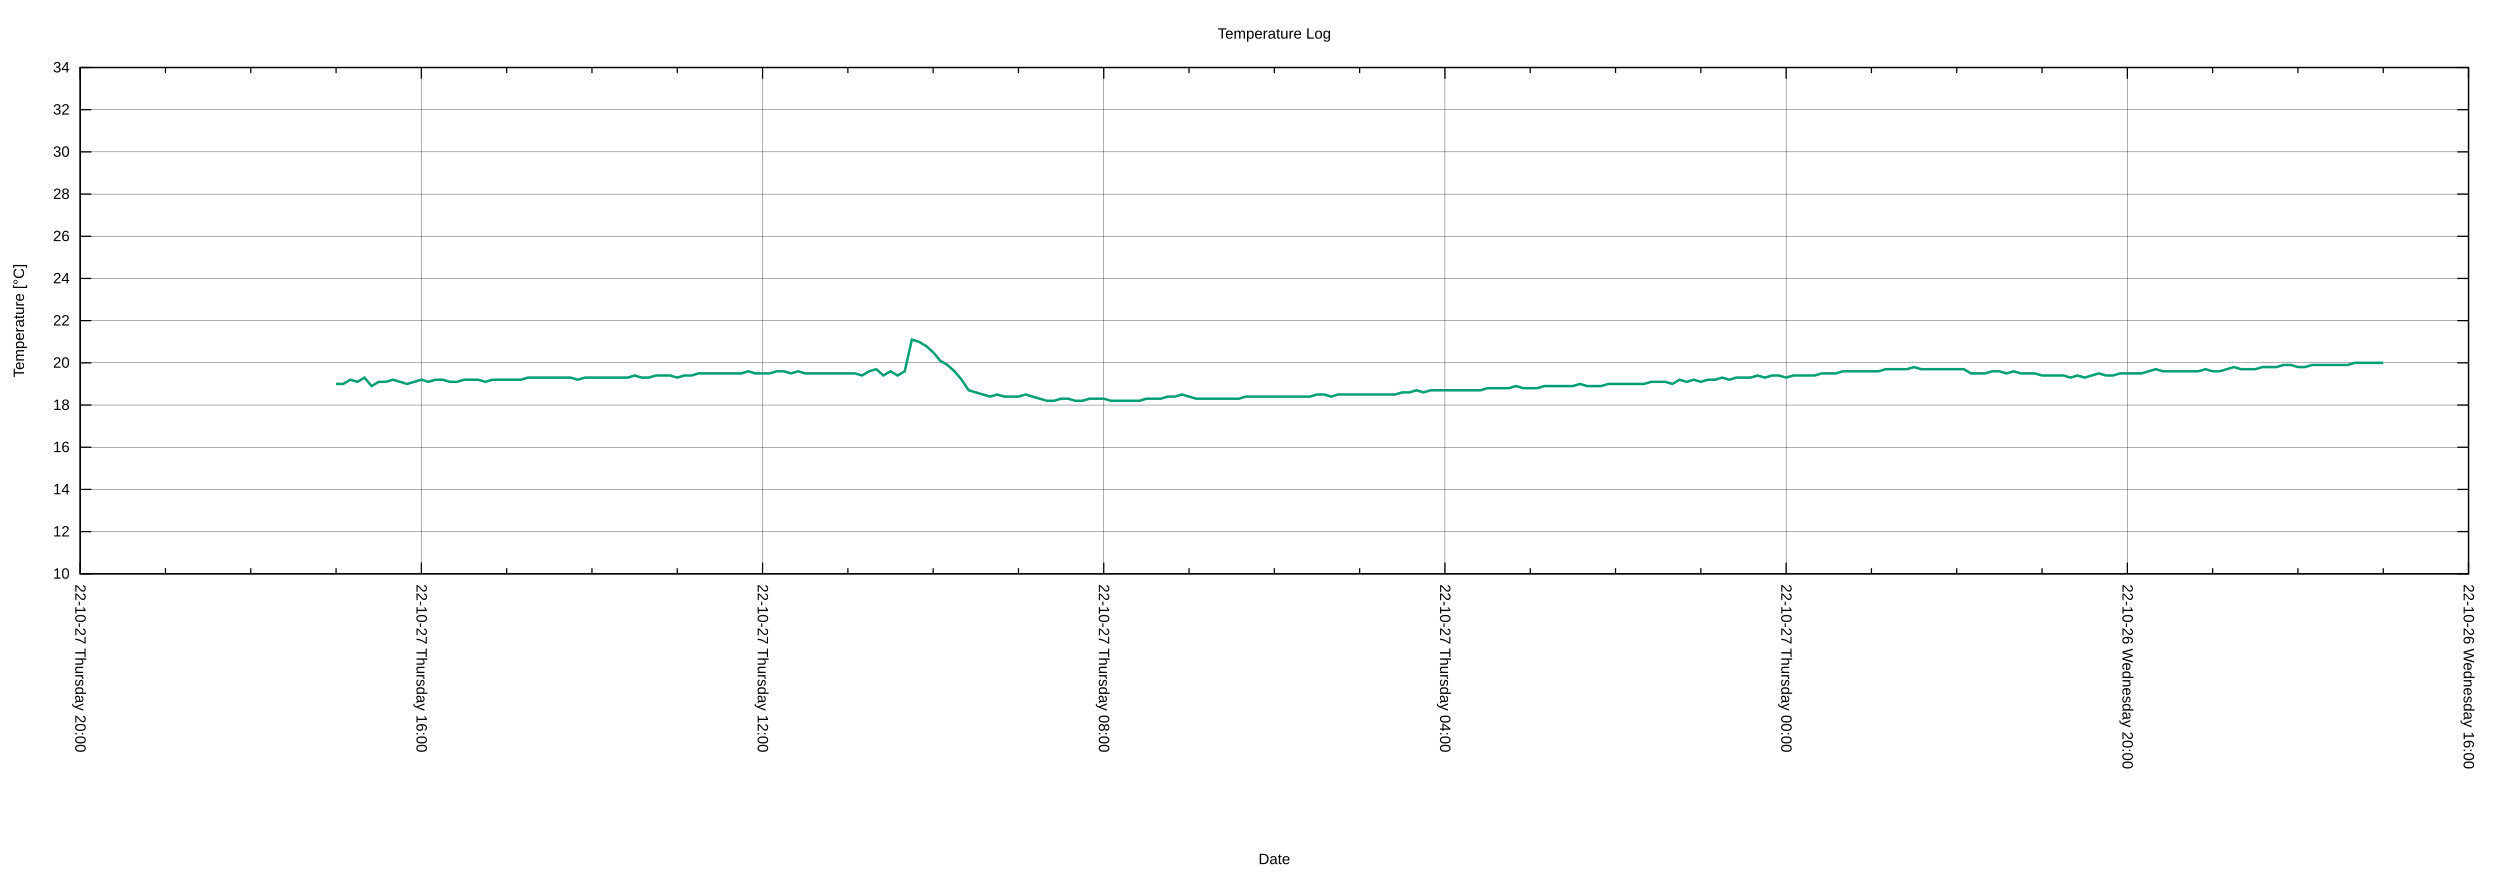
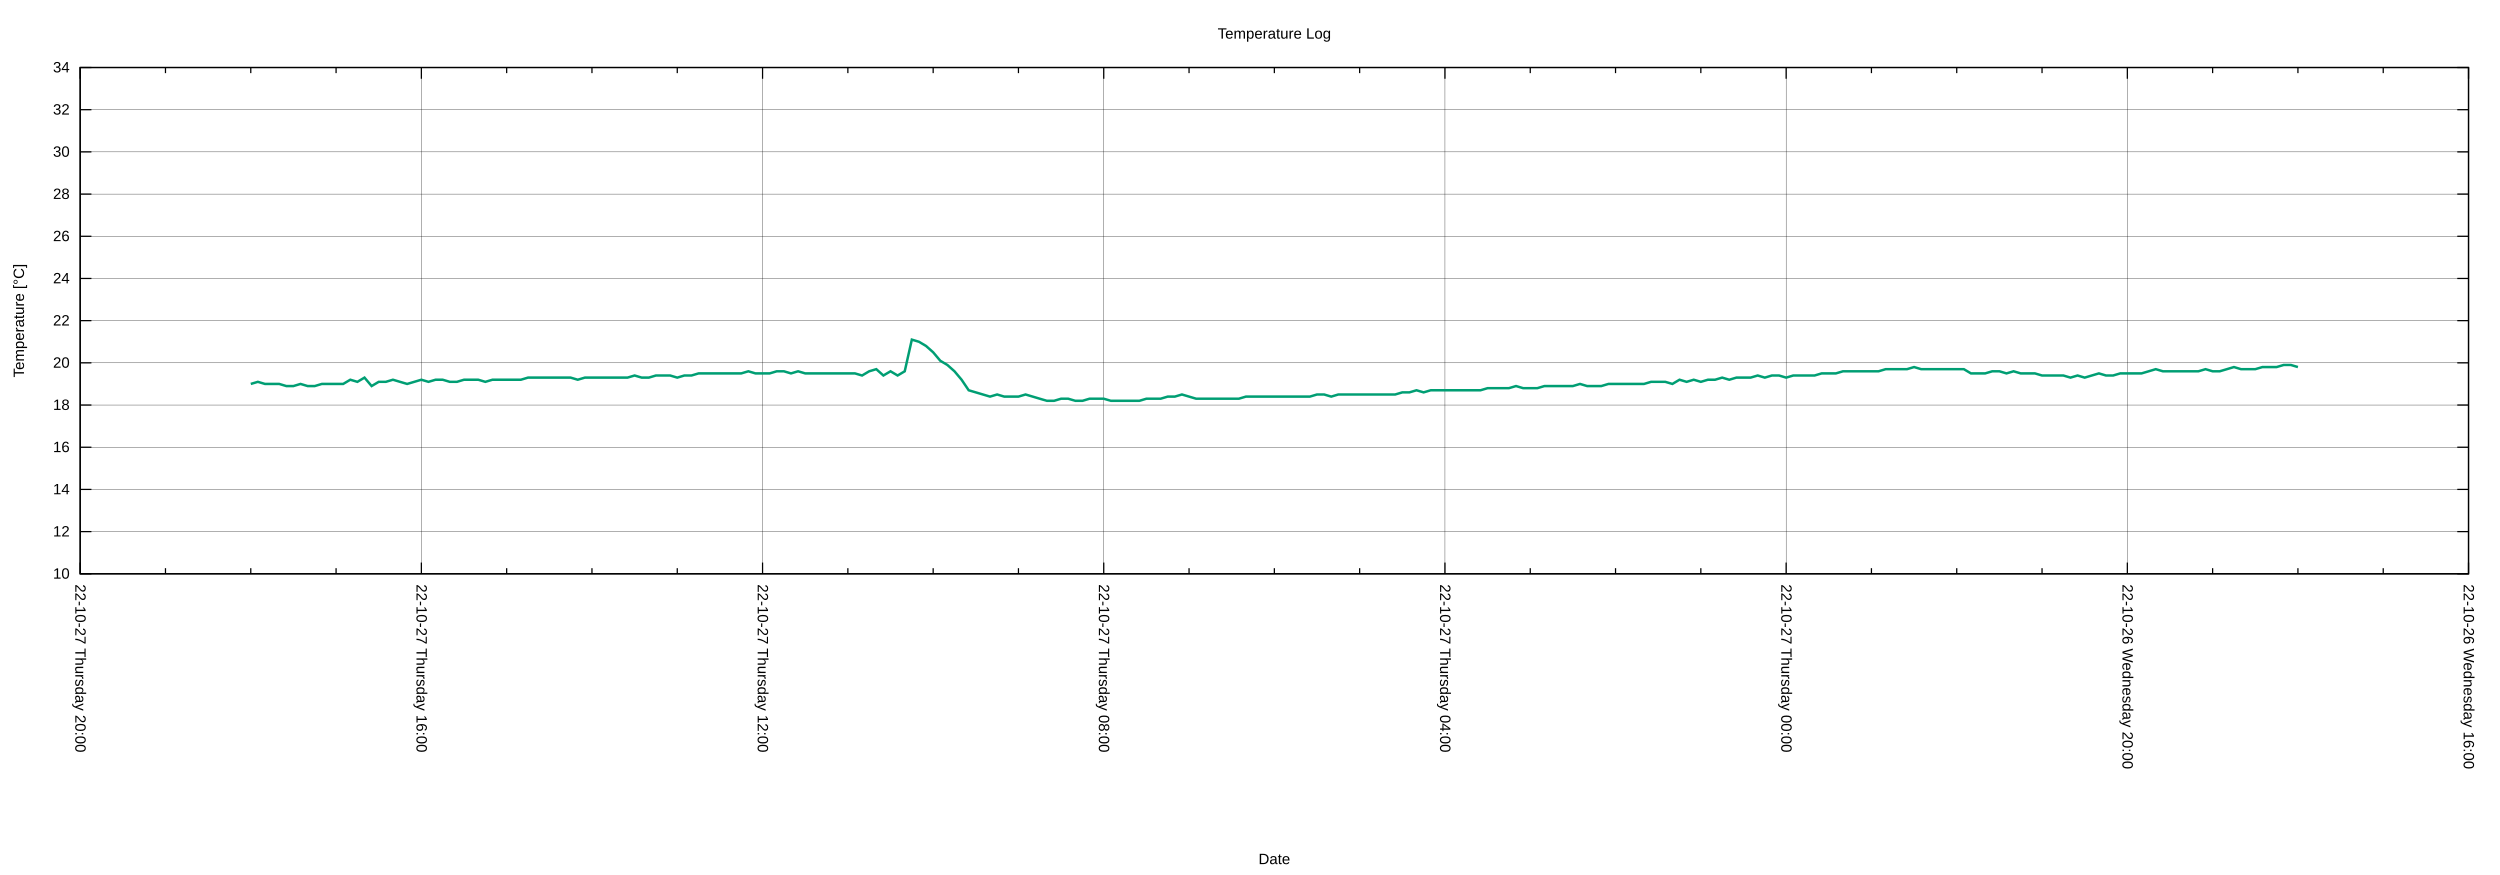
<svg xmlns="http://www.w3.org/2000/svg" xmlns:xlink="http://www.w3.org/1999/xlink" width="2000" height="700" viewBox="0 0 2000 700">
  <g id="gnuplot_canvas">
    <rect x="0" y="0" width="2000" height="700" fill="none" />
    <defs>
      <circle id="gpDot" r="0.5" stroke-width="0.5" stroke="currentColor" />
      <path id="gpPt0" stroke-width="0.222" stroke="currentColor" d="M-1,0 h2 M0,-1 v2" />
      <path id="gpPt1" stroke-width="0.222" stroke="currentColor" d="M-1,-1 L1,1 M1,-1 L-1,1" />
      <path id="gpPt2" stroke-width="0.222" stroke="currentColor" d="M-1,0 L1,0 M0,-1 L0,1 M-1,-1 L1,1 M-1,1 L1,-1" />
      <rect id="gpPt3" stroke-width="0.222" stroke="currentColor" x="-1" y="-1" width="2" height="2" />
      <rect id="gpPt4" stroke-width="0.222" stroke="currentColor" fill="currentColor" x="-1" y="-1" width="2" height="2" />
      <circle id="gpPt5" stroke-width="0.222" stroke="currentColor" cx="0" cy="0" r="1" />
      <use xlink:href="#gpPt5" id="gpPt6" fill="currentColor" stroke="none" />
      <path id="gpPt7" stroke-width="0.222" stroke="currentColor" d="M0,-1.33 L-1.33,0.67 L1.33,0.67 z" />
      <use xlink:href="#gpPt7" id="gpPt8" fill="currentColor" stroke="none" />
      <use xlink:href="#gpPt7" id="gpPt9" stroke="currentColor" transform="rotate(180)" />
      <use xlink:href="#gpPt9" id="gpPt10" fill="currentColor" stroke="none" />
      <use xlink:href="#gpPt3" id="gpPt11" stroke="currentColor" transform="rotate(45)" />
      <use xlink:href="#gpPt11" id="gpPt12" fill="currentColor" stroke="none" />
      <path id="gpPt13" stroke-width="0.222" stroke="currentColor" d="M0,1.330 L1.265,0.411 L0.782,-1.067 L-0.782,-1.076 L-1.265,0.411 z" />
      <use xlink:href="#gpPt13" id="gpPt14" fill="currentColor" stroke="none" />
      <filter id="textbox" filterUnits="objectBoundingBox" x="0" y="0" height="1" width="1">
        <feFlood flood-color="white" flood-opacity="1" result="bgnd" />
        <feComposite in="SourceGraphic" in2="bgnd" operator="atop" />
      </filter>
      <filter id="greybox" filterUnits="objectBoundingBox" x="0" y="0" height="1" width="1">
        <feFlood flood-color="lightgrey" flood-opacity="1" result="grey" />
        <feComposite in="SourceGraphic" in2="grey" operator="atop" />
      </filter>
    </defs>
    <g fill="none" color="white" stroke="currentColor" stroke-width="1.00" stroke-linecap="butt" stroke-linejoin="miter">
</g>
    <g fill="none" color="black" stroke="currentColor" stroke-width="1.00" stroke-linecap="butt" stroke-linejoin="miter">
</g>
    <g fill="none" color="black" stroke="black" stroke-width="0.25" stroke-linecap="butt" stroke-linejoin="miter">
</g>
    <g fill="none" color="black" stroke="currentColor" stroke-width="0.25" stroke-linecap="butt" stroke-linejoin="miter">
      <path stroke="black" class="gridline" d="M64.14,459.04 L1974.82,459.04  " />
    </g>
    <g fill="none" color="black" stroke="black" stroke-width="1.00" stroke-linecap="butt" stroke-linejoin="miter">
</g>
    <g fill="none" color="black" stroke="currentColor" stroke-width="1.00" stroke-linecap="butt" stroke-linejoin="miter">
      <path stroke="black" d="M64.14,459.04 L73.14,459.04 M1974.82,459.04 L1965.82,459.04  " />
      <g transform="translate(55.75,462.94)" stroke="none" fill="black" font-family="Arial" font-size="12.00" text-anchor="end">
        <text>
          <tspan font-family="Arial"> 10</tspan>
        </text>
      </g>
    </g>
    <g fill="none" color="black" stroke="currentColor" stroke-width="1.00" stroke-linecap="butt" stroke-linejoin="miter">
</g>
    <g fill="none" color="black" stroke="black" stroke-width="0.25" stroke-linecap="butt" stroke-linejoin="miter">
</g>
    <g fill="none" color="black" stroke="currentColor" stroke-width="0.25" stroke-linecap="butt" stroke-linejoin="miter">
      <path stroke="black" class="gridline" d="M64.14,425.29 L1974.82,425.29  " />
    </g>
    <g fill="none" color="black" stroke="black" stroke-width="1.00" stroke-linecap="butt" stroke-linejoin="miter">
</g>
    <g fill="none" color="black" stroke="currentColor" stroke-width="1.00" stroke-linecap="butt" stroke-linejoin="miter">
      <path stroke="black" d="M64.14,425.29 L73.14,425.29 M1974.82,425.29 L1965.82,425.29  " />
      <g transform="translate(55.75,429.19)" stroke="none" fill="black" font-family="Arial" font-size="12.00" text-anchor="end">
        <text>
          <tspan font-family="Arial"> 12</tspan>
        </text>
      </g>
    </g>
    <g fill="none" color="black" stroke="currentColor" stroke-width="1.00" stroke-linecap="butt" stroke-linejoin="miter">
</g>
    <g fill="none" color="black" stroke="black" stroke-width="0.25" stroke-linecap="butt" stroke-linejoin="miter">
</g>
    <g fill="none" color="black" stroke="currentColor" stroke-width="0.25" stroke-linecap="butt" stroke-linejoin="miter">
      <path stroke="black" class="gridline" d="M64.14,391.53 L1974.82,391.53  " />
    </g>
    <g fill="none" color="black" stroke="black" stroke-width="1.00" stroke-linecap="butt" stroke-linejoin="miter">
</g>
    <g fill="none" color="black" stroke="currentColor" stroke-width="1.00" stroke-linecap="butt" stroke-linejoin="miter">
      <path stroke="black" d="M64.14,391.53 L73.14,391.53 M1974.82,391.53 L1965.82,391.53  " />
      <g transform="translate(55.75,395.43)" stroke="none" fill="black" font-family="Arial" font-size="12.00" text-anchor="end">
        <text>
          <tspan font-family="Arial"> 14</tspan>
        </text>
      </g>
    </g>
    <g fill="none" color="black" stroke="currentColor" stroke-width="1.00" stroke-linecap="butt" stroke-linejoin="miter">
</g>
    <g fill="none" color="black" stroke="black" stroke-width="0.25" stroke-linecap="butt" stroke-linejoin="miter">
</g>
    <g fill="none" color="black" stroke="currentColor" stroke-width="0.25" stroke-linecap="butt" stroke-linejoin="miter">
      <path stroke="black" class="gridline" d="M64.14,357.78 L1974.82,357.78  " />
    </g>
    <g fill="none" color="black" stroke="black" stroke-width="1.00" stroke-linecap="butt" stroke-linejoin="miter">
</g>
    <g fill="none" color="black" stroke="currentColor" stroke-width="1.00" stroke-linecap="butt" stroke-linejoin="miter">
      <path stroke="black" d="M64.14,357.78 L73.14,357.78 M1974.82,357.78 L1965.82,357.78  " />
      <g transform="translate(55.75,361.68)" stroke="none" fill="black" font-family="Arial" font-size="12.00" text-anchor="end">
        <text>
          <tspan font-family="Arial"> 16</tspan>
        </text>
      </g>
    </g>
    <g fill="none" color="black" stroke="currentColor" stroke-width="1.00" stroke-linecap="butt" stroke-linejoin="miter">
</g>
    <g fill="none" color="black" stroke="black" stroke-width="0.25" stroke-linecap="butt" stroke-linejoin="miter">
</g>
    <g fill="none" color="black" stroke="currentColor" stroke-width="0.25" stroke-linecap="butt" stroke-linejoin="miter">
      <path stroke="black" class="gridline" d="M64.14,324.03 L1974.82,324.03  " />
    </g>
    <g fill="none" color="black" stroke="black" stroke-width="1.00" stroke-linecap="butt" stroke-linejoin="miter">
</g>
    <g fill="none" color="black" stroke="currentColor" stroke-width="1.00" stroke-linecap="butt" stroke-linejoin="miter">
      <path stroke="black" d="M64.14,324.03 L73.14,324.03 M1974.82,324.03 L1965.82,324.03  " />
      <g transform="translate(55.75,327.93)" stroke="none" fill="black" font-family="Arial" font-size="12.00" text-anchor="end">
        <text>
          <tspan font-family="Arial"> 18</tspan>
        </text>
      </g>
    </g>
    <g fill="none" color="black" stroke="currentColor" stroke-width="1.00" stroke-linecap="butt" stroke-linejoin="miter">
</g>
    <g fill="none" color="black" stroke="black" stroke-width="0.25" stroke-linecap="butt" stroke-linejoin="miter">
</g>
    <g fill="none" color="black" stroke="currentColor" stroke-width="0.25" stroke-linecap="butt" stroke-linejoin="miter">
      <path stroke="black" class="gridline" d="M64.14,290.28 L1974.82,290.28  " />
    </g>
    <g fill="none" color="black" stroke="black" stroke-width="1.00" stroke-linecap="butt" stroke-linejoin="miter">
</g>
    <g fill="none" color="black" stroke="currentColor" stroke-width="1.00" stroke-linecap="butt" stroke-linejoin="miter">
      <path stroke="black" d="M64.14,290.28 L73.14,290.28 M1974.82,290.28 L1965.82,290.28  " />
      <g transform="translate(55.75,294.18)" stroke="none" fill="black" font-family="Arial" font-size="12.00" text-anchor="end">
        <text>
          <tspan font-family="Arial"> 20</tspan>
        </text>
      </g>
    </g>
    <g fill="none" color="black" stroke="currentColor" stroke-width="1.00" stroke-linecap="butt" stroke-linejoin="miter">
</g>
    <g fill="none" color="black" stroke="black" stroke-width="0.25" stroke-linecap="butt" stroke-linejoin="miter">
</g>
    <g fill="none" color="black" stroke="currentColor" stroke-width="0.25" stroke-linecap="butt" stroke-linejoin="miter">
      <path stroke="black" class="gridline" d="M64.14,256.52 L1974.82,256.52  " />
    </g>
    <g fill="none" color="black" stroke="black" stroke-width="1.00" stroke-linecap="butt" stroke-linejoin="miter">
</g>
    <g fill="none" color="black" stroke="currentColor" stroke-width="1.00" stroke-linecap="butt" stroke-linejoin="miter">
      <path stroke="black" d="M64.14,256.52 L73.14,256.52 M1974.82,256.52 L1965.82,256.52  " />
      <g transform="translate(55.75,260.42)" stroke="none" fill="black" font-family="Arial" font-size="12.00" text-anchor="end">
        <text>
          <tspan font-family="Arial"> 22</tspan>
        </text>
      </g>
    </g>
    <g fill="none" color="black" stroke="currentColor" stroke-width="1.00" stroke-linecap="butt" stroke-linejoin="miter">
</g>
    <g fill="none" color="black" stroke="black" stroke-width="0.25" stroke-linecap="butt" stroke-linejoin="miter">
</g>
    <g fill="none" color="black" stroke="currentColor" stroke-width="0.25" stroke-linecap="butt" stroke-linejoin="miter">
      <path stroke="black" class="gridline" d="M64.14,222.77 L1974.82,222.77  " />
    </g>
    <g fill="none" color="black" stroke="black" stroke-width="1.00" stroke-linecap="butt" stroke-linejoin="miter">
</g>
    <g fill="none" color="black" stroke="currentColor" stroke-width="1.00" stroke-linecap="butt" stroke-linejoin="miter">
      <path stroke="black" d="M64.14,222.77 L73.14,222.77 M1974.82,222.77 L1965.82,222.77  " />
      <g transform="translate(55.75,226.67)" stroke="none" fill="black" font-family="Arial" font-size="12.00" text-anchor="end">
        <text>
          <tspan font-family="Arial"> 24</tspan>
        </text>
      </g>
    </g>
    <g fill="none" color="black" stroke="currentColor" stroke-width="1.00" stroke-linecap="butt" stroke-linejoin="miter">
</g>
    <g fill="none" color="black" stroke="black" stroke-width="0.25" stroke-linecap="butt" stroke-linejoin="miter">
</g>
    <g fill="none" color="black" stroke="currentColor" stroke-width="0.25" stroke-linecap="butt" stroke-linejoin="miter">
      <path stroke="black" class="gridline" d="M64.14,189.02 L1974.82,189.02  " />
    </g>
    <g fill="none" color="black" stroke="black" stroke-width="1.00" stroke-linecap="butt" stroke-linejoin="miter">
</g>
    <g fill="none" color="black" stroke="currentColor" stroke-width="1.00" stroke-linecap="butt" stroke-linejoin="miter">
      <path stroke="black" d="M64.14,189.02 L73.14,189.02 M1974.82,189.02 L1965.82,189.02  " />
      <g transform="translate(55.75,192.92)" stroke="none" fill="black" font-family="Arial" font-size="12.00" text-anchor="end">
        <text>
          <tspan font-family="Arial"> 26</tspan>
        </text>
      </g>
    </g>
    <g fill="none" color="black" stroke="currentColor" stroke-width="1.00" stroke-linecap="butt" stroke-linejoin="miter">
</g>
    <g fill="none" color="black" stroke="black" stroke-width="0.25" stroke-linecap="butt" stroke-linejoin="miter">
</g>
    <g fill="none" color="black" stroke="currentColor" stroke-width="0.25" stroke-linecap="butt" stroke-linejoin="miter">
      <path stroke="black" class="gridline" d="M64.14,155.27 L1974.82,155.27  " />
    </g>
    <g fill="none" color="black" stroke="black" stroke-width="1.00" stroke-linecap="butt" stroke-linejoin="miter">
</g>
    <g fill="none" color="black" stroke="currentColor" stroke-width="1.00" stroke-linecap="butt" stroke-linejoin="miter">
      <path stroke="black" d="M64.14,155.27 L73.14,155.27 M1974.82,155.27 L1965.82,155.27  " />
      <g transform="translate(55.75,159.17)" stroke="none" fill="black" font-family="Arial" font-size="12.00" text-anchor="end">
        <text>
          <tspan font-family="Arial"> 28</tspan>
        </text>
      </g>
    </g>
    <g fill="none" color="black" stroke="currentColor" stroke-width="1.00" stroke-linecap="butt" stroke-linejoin="miter">
</g>
    <g fill="none" color="black" stroke="black" stroke-width="0.25" stroke-linecap="butt" stroke-linejoin="miter">
</g>
    <g fill="none" color="black" stroke="currentColor" stroke-width="0.25" stroke-linecap="butt" stroke-linejoin="miter">
      <path stroke="black" class="gridline" d="M64.14,121.51 L1974.82,121.51  " />
    </g>
    <g fill="none" color="black" stroke="black" stroke-width="1.00" stroke-linecap="butt" stroke-linejoin="miter">
</g>
    <g fill="none" color="black" stroke="currentColor" stroke-width="1.00" stroke-linecap="butt" stroke-linejoin="miter">
      <path stroke="black" d="M64.14,121.51 L73.14,121.51 M1974.82,121.51 L1965.82,121.51  " />
      <g transform="translate(55.75,125.41)" stroke="none" fill="black" font-family="Arial" font-size="12.00" text-anchor="end">
        <text>
          <tspan font-family="Arial"> 30</tspan>
        </text>
      </g>
    </g>
    <g fill="none" color="black" stroke="currentColor" stroke-width="1.00" stroke-linecap="butt" stroke-linejoin="miter">
</g>
    <g fill="none" color="black" stroke="black" stroke-width="0.25" stroke-linecap="butt" stroke-linejoin="miter">
</g>
    <g fill="none" color="black" stroke="currentColor" stroke-width="0.25" stroke-linecap="butt" stroke-linejoin="miter">
      <path stroke="black" class="gridline" d="M64.14,87.76 L1974.82,87.76  " />
    </g>
    <g fill="none" color="black" stroke="black" stroke-width="1.00" stroke-linecap="butt" stroke-linejoin="miter">
</g>
    <g fill="none" color="black" stroke="currentColor" stroke-width="1.00" stroke-linecap="butt" stroke-linejoin="miter">
      <path stroke="black" d="M64.14,87.76 L73.14,87.76 M1974.82,87.76 L1965.82,87.76  " />
      <g transform="translate(55.75,91.66)" stroke="none" fill="black" font-family="Arial" font-size="12.00" text-anchor="end">
        <text>
          <tspan font-family="Arial"> 32</tspan>
        </text>
      </g>
    </g>
    <g fill="none" color="black" stroke="currentColor" stroke-width="1.00" stroke-linecap="butt" stroke-linejoin="miter">
</g>
    <g fill="none" color="black" stroke="black" stroke-width="0.25" stroke-linecap="butt" stroke-linejoin="miter">
</g>
    <g fill="none" color="black" stroke="currentColor" stroke-width="0.25" stroke-linecap="butt" stroke-linejoin="miter">
      <path stroke="black" class="gridline" d="M64.14,54.01 L1974.82,54.01  " />
    </g>
    <g fill="none" color="black" stroke="black" stroke-width="1.00" stroke-linecap="butt" stroke-linejoin="miter">
</g>
    <g fill="none" color="black" stroke="currentColor" stroke-width="1.00" stroke-linecap="butt" stroke-linejoin="miter">
      <path stroke="black" d="M64.14,54.01 L73.14,54.01 M1974.82,54.01 L1965.82,54.01  " />
      <g transform="translate(55.75,57.91)" stroke="none" fill="black" font-family="Arial" font-size="12.00" text-anchor="end">
        <text>
          <tspan font-family="Arial"> 34</tspan>
        </text>
      </g>
    </g>
    <g fill="none" color="black" stroke="currentColor" stroke-width="1.00" stroke-linecap="butt" stroke-linejoin="miter">
</g>
    <g fill="none" color="black" stroke="black" stroke-width="0.25" stroke-linecap="butt" stroke-linejoin="miter">
</g>
    <g fill="none" color="black" stroke="currentColor" stroke-width="0.25" stroke-linecap="butt" stroke-linejoin="miter">
      <path stroke="black" class="gridline" d="M1974.82,459.04 L1974.82,54.01  " />
    </g>
    <g fill="none" color="black" stroke="black" stroke-width="1.00" stroke-linecap="butt" stroke-linejoin="miter">
</g>
    <g fill="none" color="black" stroke="currentColor" stroke-width="1.00" stroke-linecap="butt" stroke-linejoin="miter">
      <path stroke="black" d="M1974.82,459.04 L1974.82,450.04 M1974.82,54.01 L1974.82,63.01  " />
      <g transform="translate(1970.92,467.43) rotate(90)" stroke="none" fill="black" font-family="Arial" font-size="12.00" text-anchor="start">
        <text>
          <tspan font-family="Arial">22-10-26 Wednesday 16:00</tspan>
        </text>
      </g>
    </g>
    <g fill="none" color="black" stroke="currentColor" stroke-width="1.00" stroke-linecap="butt" stroke-linejoin="miter">
      <path stroke="black" d="M1906.58,459.04 L1906.58,454.54 M1906.58,54.01 L1906.58,58.51 M1838.34,459.04 L1838.34,454.54 M1838.34,54.01 L1838.34,58.51   M1770.10,459.04 L1770.10,454.54 M1770.10,54.01 L1770.10,58.51  " />
    </g>
    <g fill="none" color="black" stroke="black" stroke-width="0.25" stroke-linecap="butt" stroke-linejoin="miter">
</g>
    <g fill="none" color="black" stroke="currentColor" stroke-width="0.25" stroke-linecap="butt" stroke-linejoin="miter">
      <path stroke="black" class="gridline" d="M1701.87,459.04 L1701.87,54.01  " />
    </g>
    <g fill="none" color="black" stroke="black" stroke-width="1.00" stroke-linecap="butt" stroke-linejoin="miter">
</g>
    <g fill="none" color="black" stroke="currentColor" stroke-width="1.00" stroke-linecap="butt" stroke-linejoin="miter">
      <path stroke="black" d="M1701.87,459.04 L1701.87,450.04 M1701.87,54.01 L1701.87,63.01  " />
      <g transform="translate(1697.97,467.43) rotate(90)" stroke="none" fill="black" font-family="Arial" font-size="12.00" text-anchor="start">
        <text>
          <tspan font-family="Arial">22-10-26 Wednesday 20:00</tspan>
        </text>
      </g>
    </g>
    <g fill="none" color="black" stroke="currentColor" stroke-width="1.00" stroke-linecap="butt" stroke-linejoin="miter">
      <path stroke="black" d="M1633.63,459.04 L1633.63,454.54 M1633.63,54.01 L1633.63,58.51 M1565.39,459.04 L1565.39,454.54 M1565.39,54.01 L1565.39,58.51   M1497.15,459.04 L1497.15,454.54 M1497.15,54.01 L1497.15,58.51  " />
    </g>
    <g fill="none" color="black" stroke="black" stroke-width="0.25" stroke-linecap="butt" stroke-linejoin="miter">
</g>
    <g fill="none" color="black" stroke="currentColor" stroke-width="0.25" stroke-linecap="butt" stroke-linejoin="miter">
      <path stroke="black" class="gridline" d="M1428.91,459.04 L1428.91,54.01  " />
    </g>
    <g fill="none" color="black" stroke="black" stroke-width="1.00" stroke-linecap="butt" stroke-linejoin="miter">
</g>
    <g fill="none" color="black" stroke="currentColor" stroke-width="1.00" stroke-linecap="butt" stroke-linejoin="miter">
      <path stroke="black" d="M1428.91,459.04 L1428.91,450.04 M1428.91,54.01 L1428.91,63.01  " />
      <g transform="translate(1425.01,467.43) rotate(90)" stroke="none" fill="black" font-family="Arial" font-size="12.00" text-anchor="start">
        <text>
          <tspan font-family="Arial">22-10-27 Thursday 00:00</tspan>
        </text>
      </g>
    </g>
    <g fill="none" color="black" stroke="currentColor" stroke-width="1.00" stroke-linecap="butt" stroke-linejoin="miter">
      <path stroke="black" d="M1360.67,459.04 L1360.67,454.54 M1360.67,54.01 L1360.67,58.51 M1292.43,459.04 L1292.43,454.54 M1292.43,54.01 L1292.43,58.51   M1224.20,459.04 L1224.20,454.54 M1224.20,54.01 L1224.20,58.51  " />
    </g>
    <g fill="none" color="black" stroke="black" stroke-width="0.25" stroke-linecap="butt" stroke-linejoin="miter">
</g>
    <g fill="none" color="black" stroke="currentColor" stroke-width="0.25" stroke-linecap="butt" stroke-linejoin="miter">
      <path stroke="black" class="gridline" d="M1155.96,459.04 L1155.96,54.01  " />
    </g>
    <g fill="none" color="black" stroke="black" stroke-width="1.00" stroke-linecap="butt" stroke-linejoin="miter">
</g>
    <g fill="none" color="black" stroke="currentColor" stroke-width="1.00" stroke-linecap="butt" stroke-linejoin="miter">
      <path stroke="black" d="M1155.96,459.04 L1155.96,450.04 M1155.96,54.01 L1155.96,63.01  " />
      <g transform="translate(1152.06,467.43) rotate(90)" stroke="none" fill="black" font-family="Arial" font-size="12.00" text-anchor="start">
        <text>
          <tspan font-family="Arial">22-10-27 Thursday 04:00</tspan>
        </text>
      </g>
    </g>
    <g fill="none" color="black" stroke="currentColor" stroke-width="1.00" stroke-linecap="butt" stroke-linejoin="miter">
      <path stroke="black" d="M1087.72,459.04 L1087.72,454.54 M1087.72,54.01 L1087.72,58.51 M1019.48,459.04 L1019.48,454.54 M1019.48,54.01 L1019.48,58.51   M951.24,459.04 L951.24,454.54 M951.24,54.01 L951.24,58.51  " />
    </g>
    <g fill="none" color="black" stroke="black" stroke-width="0.25" stroke-linecap="butt" stroke-linejoin="miter">
</g>
    <g fill="none" color="black" stroke="currentColor" stroke-width="0.25" stroke-linecap="butt" stroke-linejoin="miter">
      <path stroke="black" class="gridline" d="M883.00,459.04 L883.00,54.01  " />
    </g>
    <g fill="none" color="black" stroke="black" stroke-width="1.00" stroke-linecap="butt" stroke-linejoin="miter">
</g>
    <g fill="none" color="black" stroke="currentColor" stroke-width="1.00" stroke-linecap="butt" stroke-linejoin="miter">
      <path stroke="black" d="M883.00,459.04 L883.00,450.04 M883.00,54.01 L883.00,63.01  " />
      <g transform="translate(879.10,467.43) rotate(90)" stroke="none" fill="black" font-family="Arial" font-size="12.00" text-anchor="start">
        <text>
          <tspan font-family="Arial">22-10-27 Thursday 08:00</tspan>
        </text>
      </g>
    </g>
    <g fill="none" color="black" stroke="currentColor" stroke-width="1.00" stroke-linecap="butt" stroke-linejoin="miter">
      <path stroke="black" d="M814.76,459.04 L814.76,454.54 M814.76,54.01 L814.76,58.51 M746.53,459.04 L746.53,454.54 M746.53,54.01 L746.53,58.51   M678.29,459.04 L678.29,454.54 M678.29,54.01 L678.29,58.51  " />
    </g>
    <g fill="none" color="black" stroke="black" stroke-width="0.25" stroke-linecap="butt" stroke-linejoin="miter">
</g>
    <g fill="none" color="black" stroke="currentColor" stroke-width="0.25" stroke-linecap="butt" stroke-linejoin="miter">
      <path stroke="black" class="gridline" d="M610.05,459.04 L610.05,54.01  " />
    </g>
    <g fill="none" color="black" stroke="black" stroke-width="1.00" stroke-linecap="butt" stroke-linejoin="miter">
</g>
    <g fill="none" color="black" stroke="currentColor" stroke-width="1.00" stroke-linecap="butt" stroke-linejoin="miter">
      <path stroke="black" d="M610.05,459.04 L610.05,450.04 M610.05,54.01 L610.05,63.01  " />
      <g transform="translate(606.15,467.43) rotate(90)" stroke="none" fill="black" font-family="Arial" font-size="12.00" text-anchor="start">
        <text>
          <tspan font-family="Arial">22-10-27 Thursday 12:00</tspan>
        </text>
      </g>
    </g>
    <g fill="none" color="black" stroke="currentColor" stroke-width="1.00" stroke-linecap="butt" stroke-linejoin="miter">
      <path stroke="black" d="M541.81,459.04 L541.81,454.54 M541.81,54.01 L541.81,58.51 M473.57,459.04 L473.57,454.54 M473.57,54.01 L473.57,58.51   M405.33,459.04 L405.33,454.54 M405.33,54.01 L405.33,58.51  " />
    </g>
    <g fill="none" color="black" stroke="black" stroke-width="0.25" stroke-linecap="butt" stroke-linejoin="miter">
</g>
    <g fill="none" color="black" stroke="currentColor" stroke-width="0.25" stroke-linecap="butt" stroke-linejoin="miter">
      <path stroke="black" class="gridline" d="M337.09,459.04 L337.09,54.01  " />
    </g>
    <g fill="none" color="black" stroke="black" stroke-width="1.00" stroke-linecap="butt" stroke-linejoin="miter">
</g>
    <g fill="none" color="black" stroke="currentColor" stroke-width="1.00" stroke-linecap="butt" stroke-linejoin="miter">
      <path stroke="black" d="M337.09,459.04 L337.09,450.04 M337.09,54.01 L337.09,63.01  " />
      <g transform="translate(333.19,467.43) rotate(90)" stroke="none" fill="black" font-family="Arial" font-size="12.00" text-anchor="start">
        <text>
          <tspan font-family="Arial">22-10-27 Thursday 16:00</tspan>
        </text>
      </g>
    </g>
    <g fill="none" color="black" stroke="currentColor" stroke-width="1.00" stroke-linecap="butt" stroke-linejoin="miter">
      <path stroke="black" d="M268.86,459.04 L268.86,454.54 M268.86,54.01 L268.86,58.51 M200.62,459.04 L200.62,454.54 M200.62,54.01 L200.62,58.51   M132.38,459.04 L132.38,454.54 M132.38,54.01 L132.38,58.51  " />
    </g>
    <g fill="none" color="black" stroke="black" stroke-width="0.25" stroke-linecap="butt" stroke-linejoin="miter">
</g>
    <g fill="none" color="black" stroke="currentColor" stroke-width="0.25" stroke-linecap="butt" stroke-linejoin="miter">
      <path stroke="black" class="gridline" d="M64.14,459.04 L64.14,54.01  " />
    </g>
    <g fill="none" color="black" stroke="black" stroke-width="1.00" stroke-linecap="butt" stroke-linejoin="miter">
</g>
    <g fill="none" color="black" stroke="currentColor" stroke-width="1.00" stroke-linecap="butt" stroke-linejoin="miter">
      <path stroke="black" d="M64.14,459.04 L64.14,450.04 M64.14,54.01 L64.14,63.01  " />
      <g transform="translate(60.24,467.43) rotate(90)" stroke="none" fill="black" font-family="Arial" font-size="12.00" text-anchor="start">
        <text>
          <tspan font-family="Arial">22-10-27 Thursday 20:00</tspan>
        </text>
      </g>
    </g>
    <g fill="none" color="black" stroke="currentColor" stroke-width="1.00" stroke-linecap="butt" stroke-linejoin="miter">
</g>
    <g fill="none" color="black" stroke="currentColor" stroke-width="1.00" stroke-linecap="butt" stroke-linejoin="miter">
      <path stroke="black" d="M64.14,54.01 L64.14,459.04 L1974.82,459.04 L1974.82,54.01 L64.14,54.01 Z  " />
    </g>
    <g fill="none" color="black" stroke="currentColor" stroke-width="1.00" stroke-linecap="butt" stroke-linejoin="miter">
      <g transform="translate(19.18,256.53) rotate(270)" stroke="none" fill="black" font-family="Arial" font-size="12.00" text-anchor="middle">
        <text>
          <tspan font-family="Arial">Temperature [°C]</tspan>
        </text>
      </g>
    </g>
    <g fill="none" color="black" stroke="currentColor" stroke-width="1.00" stroke-linecap="butt" stroke-linejoin="miter">
      <g transform="translate(1019.48,691.30)" stroke="none" fill="black" font-family="Arial" font-size="12.00" text-anchor="middle">
        <text>
          <tspan font-family="Arial">Date</tspan>
        </text>
      </g>
    </g>
    <g fill="none" color="black" stroke="currentColor" stroke-width="1.00" stroke-linecap="butt" stroke-linejoin="miter">
</g>
    <g id="gnuplot_plot_1">
      <g fill="none" color="white" stroke="currentColor" stroke-width="2.00" stroke-linecap="butt" stroke-linejoin="miter">
</g>
      <g fill="none" color="black" stroke="currentColor" stroke-width="2.00" stroke-linecap="butt" stroke-linejoin="miter">
-         <path stroke="rgb(  0, 158, 115)" d="M268.86,307.15 L274.54,307.15 L280.23,303.78 L285.92,305.47 L291.60,302.09 L297.29,308.84 L302.98,305.47 L308.66,305.47   L314.35,303.78 L320.03,305.47 L325.72,307.15 L331.41,305.47 L337.09,303.78 L342.78,305.47 L348.47,303.78 L354.15,303.78   L359.84,305.47 L365.53,305.47 L371.21,303.78 L376.90,303.78 L382.59,303.78 L388.27,305.47 L393.96,303.78 L399.65,303.78   L405.33,303.78 L411.02,303.78 L416.71,303.78 L422.39,302.09 L428.08,302.09 L433.77,302.09 L439.45,302.09 L445.14,302.09   L450.83,302.09 L456.51,302.09 L462.20,303.78 L467.88,302.09 L473.57,302.09 L479.26,302.09 L484.94,302.09 L490.63,302.09   L496.32,302.09 L502.00,302.09 L507.69,300.40 L513.38,302.09 L519.06,302.09 L524.75,300.40 L530.44,300.40 L536.12,300.40   L541.81,302.09 L547.50,300.40 L553.18,300.40 L558.87,298.72 L564.56,298.72 L570.24,298.72 L575.93,298.72 L581.62,298.72   L587.30,298.72 L592.99,298.72 L598.68,297.03 L604.36,298.72 L610.05,298.72 L615.74,298.72 L621.42,297.03 L627.11,297.03   L632.79,298.72 L638.48,297.03 L644.17,298.72 L649.85,298.72 L655.54,298.72 L661.23,298.72 L666.91,298.72 L672.60,298.72   L678.29,298.72 L683.97,298.72 L689.66,300.40 L695.35,297.03 L701.03,295.34 L706.72,300.40 L712.41,297.03 L718.09,300.40   L723.78,297.03 L729.47,271.71 L735.15,273.40 L740.84,276.78 L746.53,281.84 L752.21,288.59 L757.90,291.97 L763.59,297.03   L769.27,303.78 L774.96,312.22 L780.65,313.90 L786.33,315.59 L792.02,317.28 L797.70,315.59 L803.39,317.28 L809.08,317.28   L814.76,317.28 L820.45,315.59 L826.14,317.28 L831.82,318.97 L837.51,320.65 L843.20,320.65 L848.88,318.97 L854.57,318.97   L860.26,320.65 L865.94,320.65 L871.63,318.97 L877.32,318.97 L883.00,318.97 L888.69,320.65 L894.38,320.65 L900.06,320.65   L905.75,320.65 L911.44,320.65 L917.12,318.97 L922.81,318.97 L928.50,318.97 L934.18,317.28 L939.87,317.28 L945.55,315.59   L951.24,317.28 L956.93,318.97 L962.61,318.97 L968.30,318.97 L973.99,318.97 L979.67,318.97 L985.36,318.97 L991.05,318.97   L996.73,317.28 L1002.42,317.28 L1008.11,317.28 L1013.79,317.28 L1019.48,317.28 L1025.17,317.28 L1030.85,317.28 L1036.54,317.28   L1042.23,317.28 L1047.91,317.28 L1053.60,315.59 L1059.29,315.59 L1064.97,317.28 L1070.66,315.59 L1076.35,315.59 L1082.03,315.59   L1087.72,315.59 L1093.41,315.59 L1099.09,315.59 L1104.78,315.59 L1110.46,315.59 L1116.15,315.59 L1121.84,313.90 L1127.52,313.90   L1133.21,312.22 L1138.90,313.90 L1144.58,312.22 L1150.27,312.22 L1155.96,312.22 L1161.64,312.22 L1167.33,312.22 L1173.02,312.22   L1178.70,312.22 L1184.39,312.22 L1190.08,310.53 L1195.76,310.53 L1201.45,310.53 L1207.14,310.53 L1212.82,308.84 L1218.51,310.53   L1224.20,310.53 L1229.88,310.53 L1235.57,308.84 L1241.26,308.84 L1246.94,308.84 L1252.63,308.84 L1258.32,308.84 L1264.00,307.15   L1269.69,308.84 L1275.37,308.84 L1281.06,308.84 L1286.75,307.15 L1292.43,307.15 L1298.12,307.15 L1303.81,307.15 L1309.49,307.15   L1315.18,307.15 L1320.87,305.47 L1326.55,305.47 L1332.24,305.47 L1337.93,307.15 L1343.61,303.78 L1349.30,305.47 L1354.99,303.78   L1360.67,305.47 L1366.36,303.78 L1372.05,303.78 L1377.73,302.09 L1383.42,303.78 L1389.11,302.09 L1394.79,302.09 L1400.48,302.09   L1406.17,300.40 L1411.85,302.09 L1417.54,300.40 L1423.22,300.40 L1428.91,302.09 L1434.60,300.40 L1440.28,300.40 L1445.97,300.40   L1451.66,300.40 L1457.34,298.72 L1463.03,298.72 L1468.72,298.72 L1474.40,297.03 L1480.09,297.03 L1485.78,297.03 L1491.46,297.03   L1497.15,297.03 L1502.84,297.03 L1508.52,295.34 L1514.21,295.34 L1519.90,295.34 L1525.58,295.34 L1531.27,293.65 L1536.96,295.34   L1542.64,295.34 L1548.33,295.34 L1554.02,295.34 L1559.70,295.34 L1565.39,295.34 L1571.08,295.34 L1576.76,298.72 L1582.45,298.72   L1588.13,298.72 L1593.82,297.03 L1599.51,297.03 L1605.19,298.72 L1610.88,297.03 L1616.57,298.72 L1622.25,298.72 L1627.94,298.72   L1633.63,300.40 L1639.31,300.40 L1645.00,300.40 L1650.69,300.40 L1656.37,302.09 L1662.06,300.40 L1667.75,302.09 L1673.43,300.40   L1679.12,298.72 L1684.81,300.40 L1690.49,300.40 L1696.18,298.72 L1701.87,298.72 L1707.55,298.72 L1713.24,298.72 L1718.93,297.03   L1724.61,295.34 L1730.30,297.03 L1735.99,297.03 L1741.67,297.03 L1747.36,297.03 L1753.04,297.03 L1758.73,297.03 L1764.42,295.34   L1770.10,297.03 L1775.79,297.03 L1781.48,295.34 L1787.16,293.65 L1792.85,295.34 L1798.54,295.34 L1804.22,295.34 L1809.91,293.65   L1815.60,293.65 L1821.28,293.65 L1826.97,291.97 L1832.66,291.97 L1838.34,293.65 L1844.03,293.65 L1849.72,291.97 L1855.40,291.97   L1861.09,291.97 L1866.78,291.97 L1872.46,291.97 L1878.15,291.97 L1883.84,290.28 L1889.52,290.28 L1895.21,290.28 L1900.89,290.28   L1906.58,290.28  " />
+         <path stroke="rgb(  0, 158, 115)" d="M200.62,307.15 L206.30,305.47 L211.99,307.15 L217.68,307.15 L223.36,307.15 L229.05,308.84 L234.74,308.84 L240.42,307.15   L246.11,308.84 L251.80,308.84 L257.48,307.15 L263.17,307.15 L268.86,307.15 L274.54,307.15 L280.23,303.78 L285.92,305.47   L291.60,302.09 L297.29,308.84 L302.98,305.47 L308.66,305.47 L314.35,303.78 L320.03,305.47 L325.72,307.15 L331.41,305.47   L337.09,303.78 L342.78,305.47 L348.47,303.78 L354.15,303.78 L359.84,305.47 L365.53,305.47 L371.21,303.78 L376.90,303.78   L382.59,303.78 L388.27,305.47 L393.96,303.78 L399.65,303.78 L405.33,303.78 L411.02,303.78 L416.71,303.78 L422.39,302.09   L428.08,302.09 L433.77,302.09 L439.45,302.09 L445.14,302.09 L450.83,302.09 L456.51,302.09 L462.20,303.78 L467.88,302.09   L473.57,302.09 L479.26,302.09 L484.94,302.09 L490.63,302.09 L496.32,302.09 L502.00,302.09 L507.69,300.40 L513.38,302.09   L519.06,302.09 L524.75,300.40 L530.44,300.40 L536.12,300.40 L541.81,302.09 L547.50,300.40 L553.18,300.40 L558.87,298.72   L564.56,298.72 L570.24,298.72 L575.93,298.72 L581.62,298.72 L587.30,298.72 L592.99,298.72 L598.68,297.03 L604.36,298.72   L610.05,298.72 L615.74,298.72 L621.42,297.03 L627.11,297.03 L632.79,298.72 L638.48,297.03 L644.17,298.72 L649.85,298.72   L655.54,298.72 L661.23,298.72 L666.91,298.72 L672.60,298.72 L678.29,298.72 L683.97,298.72 L689.66,300.40 L695.35,297.03   L701.03,295.34 L706.72,300.40 L712.41,297.03 L718.09,300.40 L723.78,297.03 L729.47,271.71 L735.15,273.40 L740.84,276.78   L746.53,281.84 L752.21,288.59 L757.90,291.97 L763.59,297.03 L769.27,303.78 L774.96,312.22 L780.65,313.90 L786.33,315.59   L792.02,317.28 L797.70,315.59 L803.39,317.28 L809.08,317.28 L814.76,317.28 L820.45,315.59 L826.14,317.28 L831.82,318.97   L837.51,320.65 L843.20,320.65 L848.88,318.97 L854.57,318.97 L860.26,320.65 L865.94,320.65 L871.63,318.97 L877.32,318.97   L883.00,318.97 L888.69,320.65 L894.38,320.65 L900.06,320.65 L905.75,320.65 L911.44,320.65 L917.12,318.97 L922.81,318.97   L928.50,318.97 L934.18,317.28 L939.87,317.28 L945.55,315.59 L951.24,317.28 L956.93,318.97 L962.61,318.97 L968.30,318.97   L973.99,318.97 L979.67,318.97 L985.36,318.97 L991.05,318.97 L996.73,317.28 L1002.42,317.28 L1008.11,317.28 L1013.79,317.28   L1019.48,317.28 L1025.17,317.28 L1030.85,317.28 L1036.54,317.28 L1042.23,317.28 L1047.91,317.28 L1053.60,315.59 L1059.29,315.59   L1064.97,317.28 L1070.66,315.59 L1076.35,315.59 L1082.03,315.59 L1087.72,315.59 L1093.41,315.59 L1099.09,315.59 L1104.78,315.59   L1110.46,315.59 L1116.15,315.59 L1121.84,313.90 L1127.52,313.90 L1133.21,312.22 L1138.90,313.90 L1144.58,312.22 L1150.27,312.22   L1155.96,312.22 L1161.64,312.22 L1167.33,312.22 L1173.02,312.22 L1178.70,312.22 L1184.39,312.22 L1190.08,310.53 L1195.76,310.53   L1201.45,310.53 L1207.14,310.53 L1212.82,308.84 L1218.51,310.53 L1224.20,310.53 L1229.88,310.53 L1235.57,308.84 L1241.26,308.84   L1246.94,308.84 L1252.63,308.84 L1258.32,308.84 L1264.00,307.15 L1269.69,308.84 L1275.37,308.84 L1281.06,308.84 L1286.75,307.15   L1292.43,307.15 L1298.12,307.15 L1303.81,307.15 L1309.49,307.15 L1315.18,307.15 L1320.87,305.47 L1326.55,305.47 L1332.24,305.47   L1337.93,307.15 L1343.61,303.78 L1349.30,305.47 L1354.99,303.78 L1360.67,305.47 L1366.36,303.78 L1372.05,303.78 L1377.73,302.09   L1383.42,303.78 L1389.11,302.09 L1394.79,302.09 L1400.48,302.09 L1406.17,300.40 L1411.85,302.09 L1417.54,300.40 L1423.22,300.40   L1428.91,302.09 L1434.60,300.40 L1440.28,300.40 L1445.97,300.40 L1451.66,300.40 L1457.34,298.72 L1463.03,298.72 L1468.72,298.72   L1474.40,297.03 L1480.09,297.03 L1485.78,297.03 L1491.46,297.03 L1497.15,297.03 L1502.84,297.03 L1508.52,295.34 L1514.21,295.34   L1519.90,295.34 L1525.58,295.34 L1531.27,293.65 L1536.96,295.34 L1542.64,295.34 L1548.33,295.34 L1554.02,295.34 L1559.70,295.34   L1565.39,295.34 L1571.08,295.34 L1576.76,298.72 L1582.45,298.72 L1588.13,298.72 L1593.82,297.03 L1599.51,297.03 L1605.19,298.72   L1610.88,297.03 L1616.57,298.72 L1622.25,298.72 L1627.94,298.72 L1633.63,300.40 L1639.31,300.40 L1645.00,300.40 L1650.69,300.40   L1656.37,302.09 L1662.06,300.40 L1667.75,302.09 L1673.43,300.40 L1679.12,298.72 L1684.81,300.40 L1690.49,300.40 L1696.18,298.72   L1701.87,298.72 L1707.55,298.72 L1713.24,298.72 L1718.93,297.03 L1724.61,295.34 L1730.30,297.03 L1735.99,297.03 L1741.67,297.03   L1747.36,297.03 L1753.04,297.03 L1758.73,297.03 L1764.42,295.34 L1770.10,297.03 L1775.79,297.03 L1781.48,295.34 L1787.16,293.65   L1792.85,295.34 L1798.54,295.34 L1804.22,295.34 L1809.91,293.65 L1815.60,293.65 L1821.28,293.65 L1826.97,291.97 L1832.66,291.97   L1838.34,293.65  " />
      </g>
    </g>
    <g fill="none" color="black" stroke="currentColor" stroke-width="2.00" stroke-linecap="butt" stroke-linejoin="miter">
</g>
    <g fill="none" color="black" stroke="black" stroke-width="1.00" stroke-linecap="butt" stroke-linejoin="miter">
</g>
    <g fill="none" color="black" stroke="currentColor" stroke-width="1.00" stroke-linecap="butt" stroke-linejoin="miter">
      <path stroke="black" d="M64.14,54.01 L64.14,459.04 L1974.82,459.04 L1974.82,54.01 L64.14,54.01 Z  " />
    </g>
    <g fill="none" color="black" stroke="currentColor" stroke-width="1.00" stroke-linecap="butt" stroke-linejoin="miter">
      <g transform="translate(1019.48,30.91)" stroke="none" fill="black" font-family="Arial" font-size="12.00" text-anchor="middle">
        <text>
          <tspan font-family="Arial">Temperature Log</tspan>
        </text>
      </g>
    </g>
    <g fill="none" color="black" stroke="currentColor" stroke-width="1.00" stroke-linecap="butt" stroke-linejoin="miter">
</g>
  </g>
</svg>
